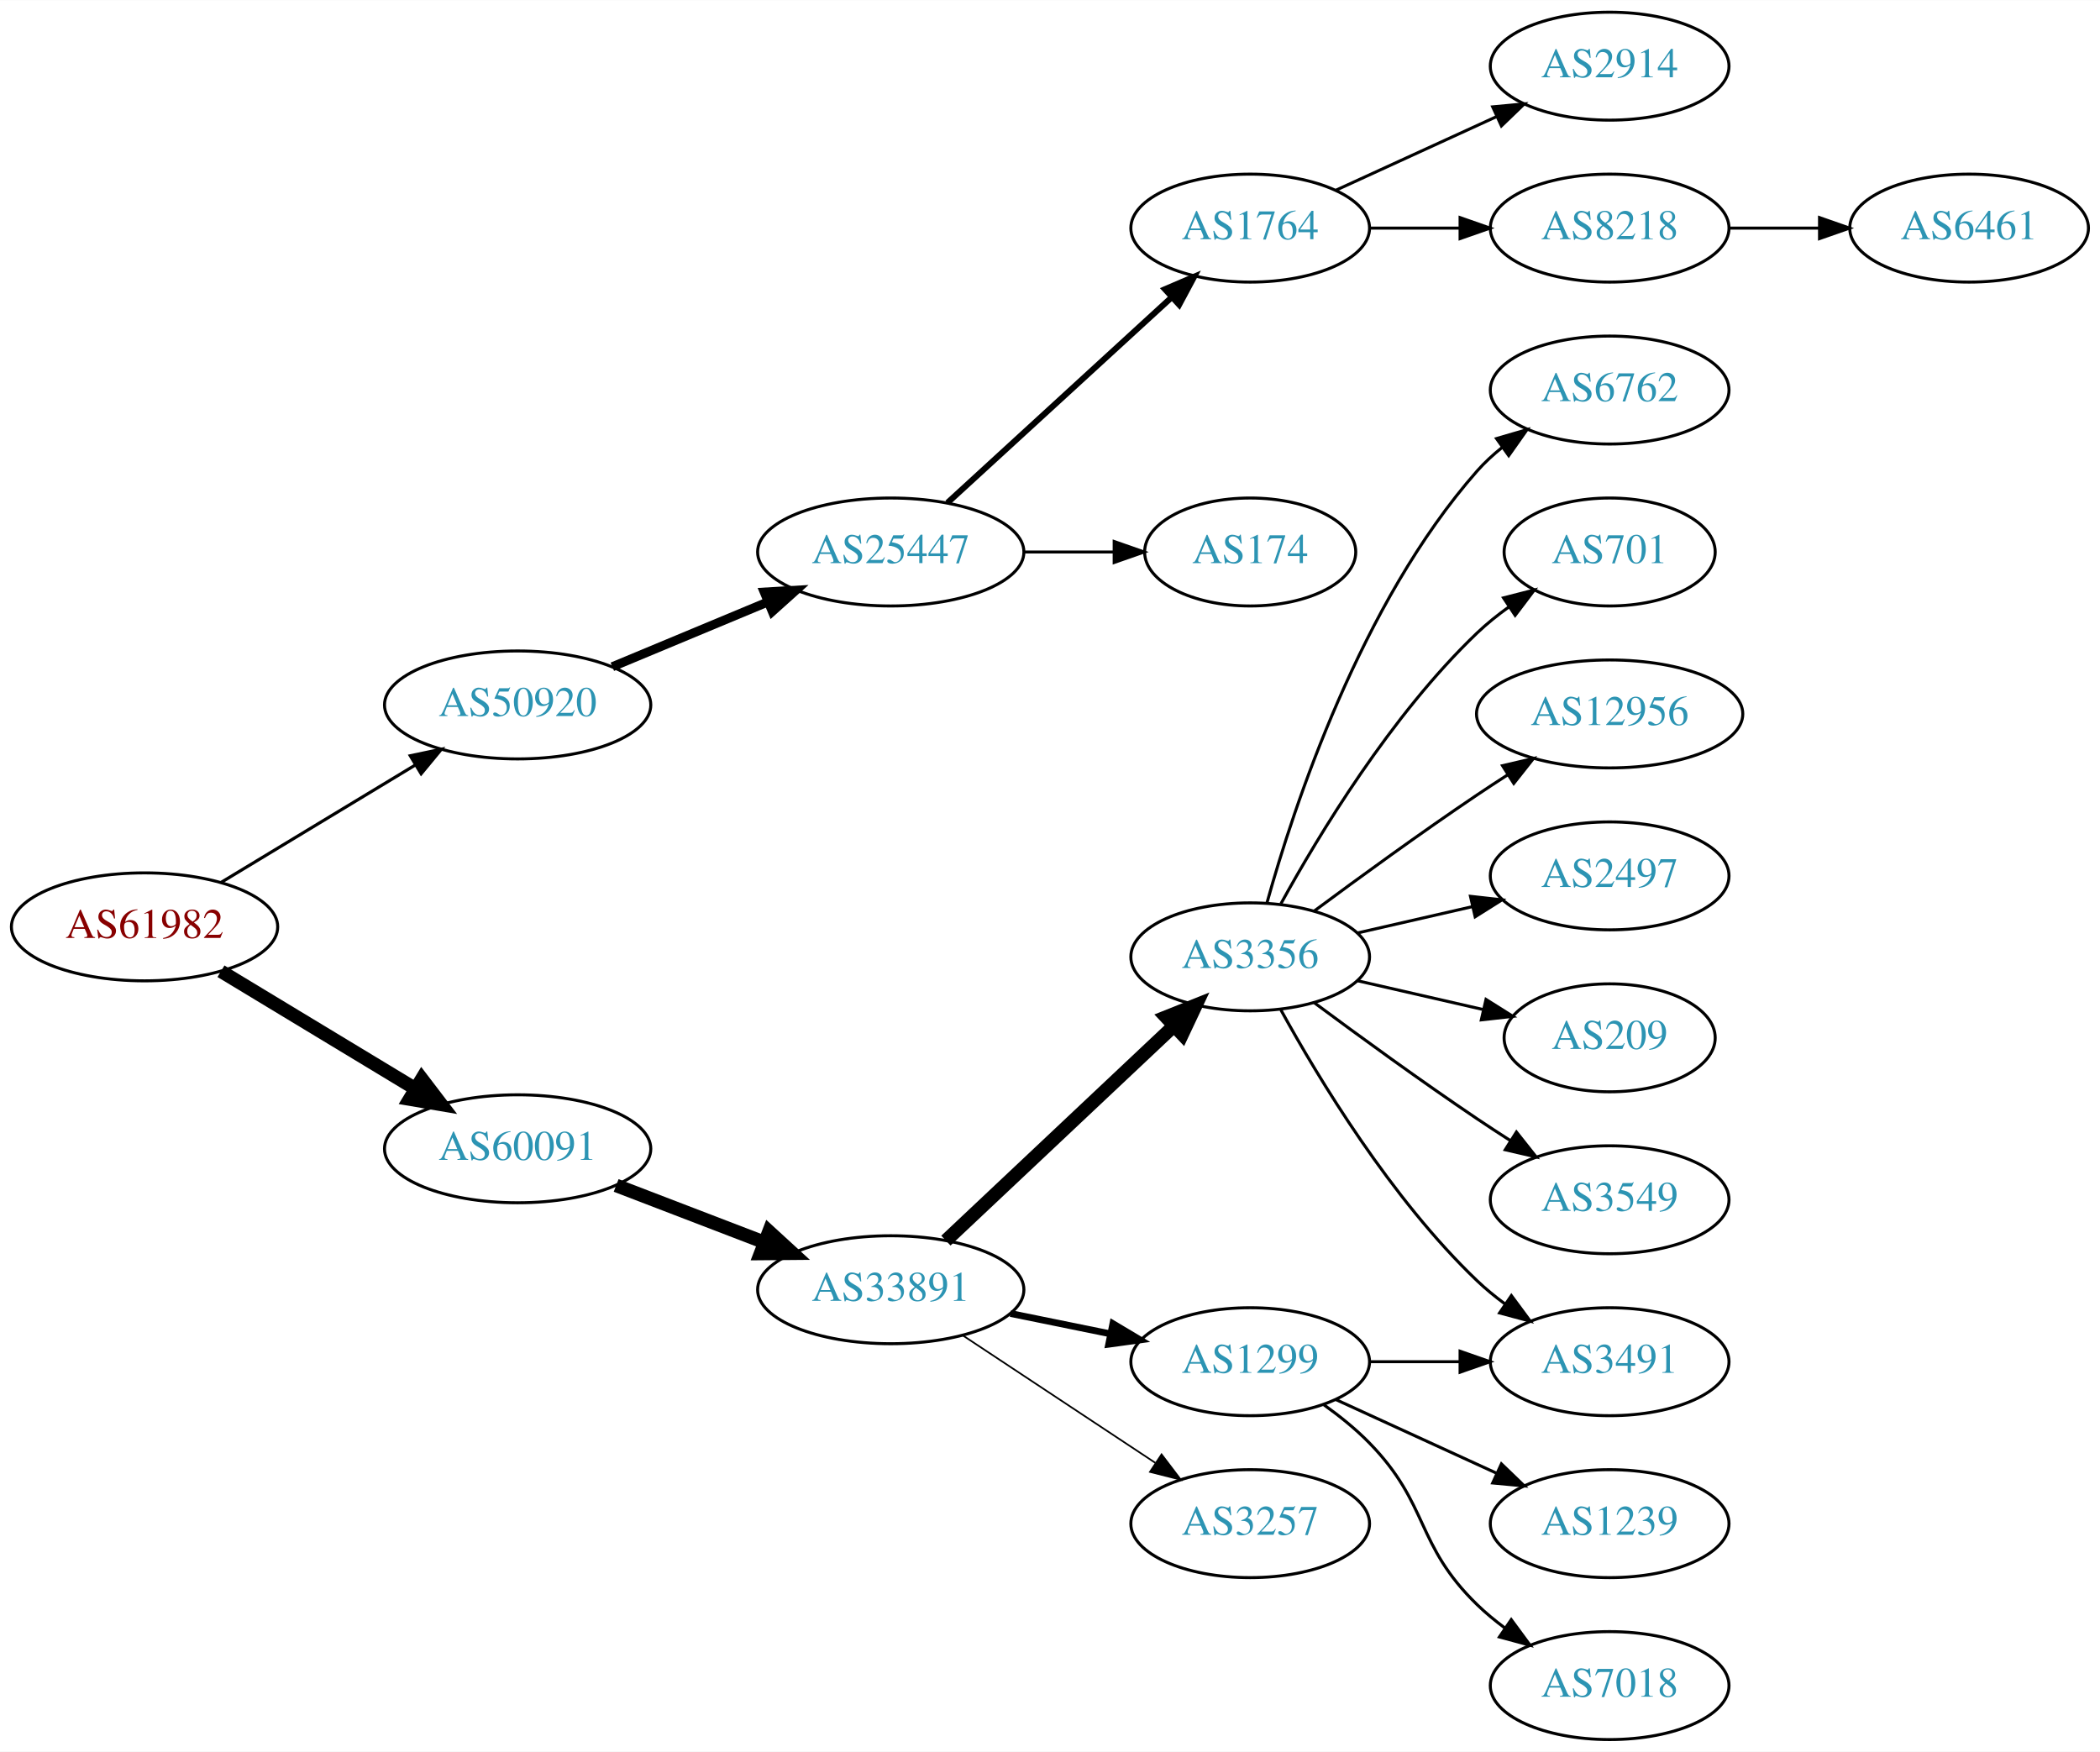
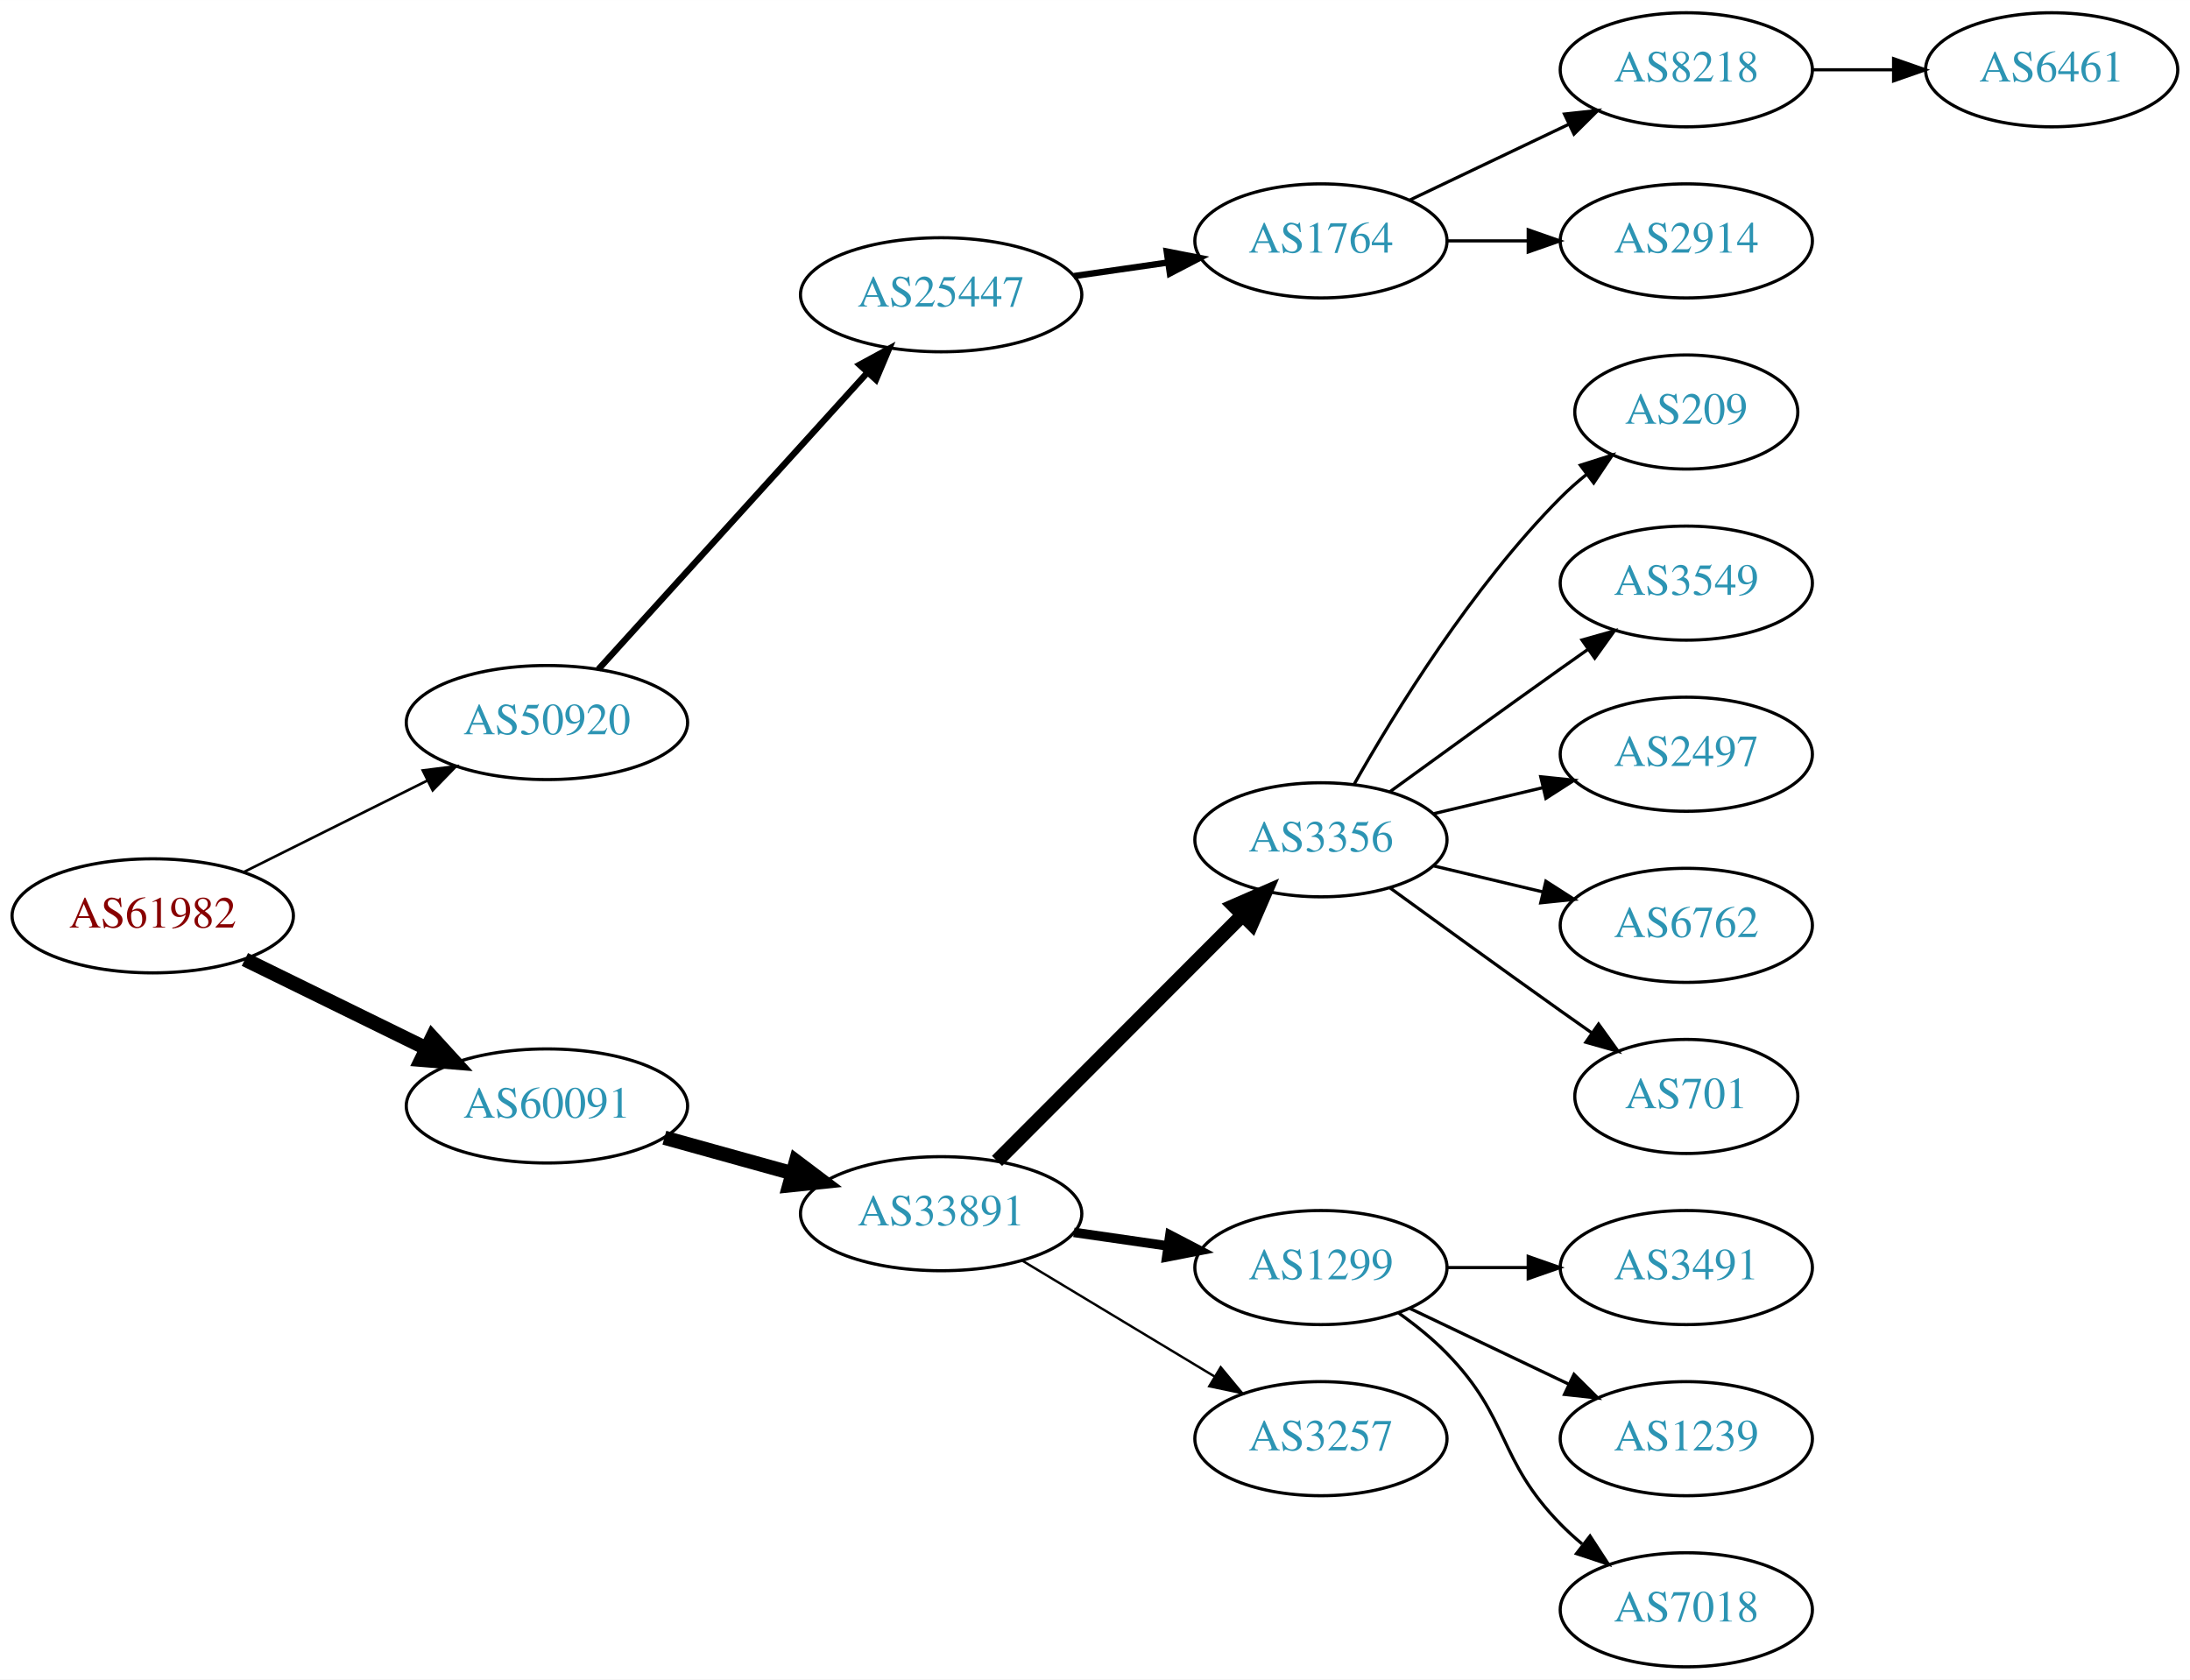
- <svg xmlns="http://www.w3.org/2000/svg" xmlns:xlink="http://www.w3.org/1999/xlink" width="700pt" height="584pt" viewBox="0.00 0.00 700.15 584.00">
-   <g id="graph0" class="graph" transform="scale(1 1) rotate(0) translate(4 580)">
-     <polygon fill="white" stroke="none" points="-4,4 -4,-580 696.155,-580 696.155,4 -4,4" />
+ <svg xmlns="http://www.w3.org/2000/svg" xmlns:xlink="http://www.w3.org/1999/xlink" width="691pt" height="530pt" viewBox="0.00 0.00 691.06 530.00">
+   <g id="graph0" class="graph" transform="scale(1 1) rotate(0) translate(4 526)">
+     <polygon fill="white" stroke="none" points="-4,4 -4,-526 687.055,-526 687.055,4 -4,4" />
    <g id="node1" class="node">
      <g id="a_node1">
        <a xlink:href="/asn/61982" xlink:title="AS61982 ~ SCHLICHTNER [AT]">
-           <ellipse fill="#ffffff" stroke="black" cx="44.196" cy="-271" rx="44.393" ry="18" />
-           <text text-anchor="middle" x="44.196" y="-267.3" font-family="Times,serif" font-size="14.00" fill="#880000">AS61982</text>
+           <ellipse fill="#ffffff" stroke="black" cx="44.196" cy="-237" rx="44.393" ry="18" />
+           <text text-anchor="middle" x="44.196" y="-233.3" font-family="Times,serif" font-size="14.00" fill="#880000">AS61982</text>
        </a>
      </g>
    </g>
    <g id="node2" class="node">
      <g id="a_node2">
        <a xlink:href="/asn/50920" xlink:title="AS50920 ~ Kabel Braunau GmbH [AT]">
-           <ellipse fill="#ffffff" stroke="black" cx="168.588" cy="-345" rx="44.393" ry="18" />
-           <text text-anchor="middle" x="168.588" y="-341.3" font-family="Times,serif" font-size="14.00" fill="#2c94b3">AS50920</text>
+           <ellipse fill="#ffffff" stroke="black" cx="168.588" cy="-298" rx="44.393" ry="18" />
+           <text text-anchor="middle" x="168.588" y="-294.3" font-family="Times,serif" font-size="14.00" fill="#2c94b3">AS50920</text>
        </a>
      </g>
    </g>
    <g id="edge1" class="edge">
-       <path fill="none" stroke="black" stroke-width="1.038" d="M69.67,-285.797C88.265,-297.04 114.038,-312.623 134.475,-324.979" />
-       <polygon fill="black" stroke="black" stroke-width="1.038" points="132.789,-328.05 143.157,-330.228 136.41,-322.059 132.789,-328.05" />
+       <path fill="none" stroke="black" stroke-width="0.818" d="M72.969,-250.842C90.104,-259.382 112.282,-270.436 130.86,-279.695" />
+       <polygon fill="black" stroke="black" stroke-width="0.818" points="129.414,-282.885 139.925,-284.213 132.537,-276.62 129.414,-282.885" />
    </g>
    <g id="node3" class="node">
      <g id="a_node3">
        <a xlink:href="/asn/60091" xlink:title="AS60091 ~ weissblau-de_sim [DE]">
-           <ellipse fill="#ffffff" stroke="black" cx="168.588" cy="-197" rx="44.393" ry="18" />
-           <text text-anchor="middle" x="168.588" y="-193.3" font-family="Times,serif" font-size="14.00" fill="#2c94b3">AS60091</text>
+           <ellipse fill="#ffffff" stroke="black" cx="168.588" cy="-177" rx="44.393" ry="18" />
+           <text text-anchor="middle" x="168.588" y="-173.3" font-family="Times,serif" font-size="14.00" fill="#2c94b3">AS60091</text>
        </a>
      </g>
    </g>
    <g id="edge2" class="edge">
-       <path fill="none" stroke="black" stroke-width="4.5" d="M69.67,-256.203C88.265,-244.96 114.038,-229.377 134.475,-217.021" />
-       <polygon fill="black" stroke="black" stroke-width="4.5" points="136.637,-220.315 143.157,-211.772 132.562,-213.576 136.637,-220.315" />
+       <path fill="none" stroke="black" stroke-width="4.5" d="M73.275,-223.235C90.301,-214.888 112.221,-204.143 130.642,-195.112" />
+       <polygon fill="black" stroke="black" stroke-width="4.5" points="132.394,-198.639 139.64,-190.701 128.927,-191.567 132.394,-198.639" />
    </g>
    <g id="node4" class="node">
      <g id="a_node4">
        <a xlink:href="/asn/25447" xlink:title="AS25447 ~ Hackl-Str. 1, Object 2, OG2 [AT]">
-           <ellipse fill="#ffffff" stroke="black" cx="292.98" cy="-396" rx="44.393" ry="18" />
-           <text text-anchor="middle" x="292.98" y="-392.3" font-family="Times,serif" font-size="14.00" fill="#2c94b3">AS25447</text>
+           <ellipse fill="#ffffff" stroke="black" cx="292.98" cy="-433" rx="44.393" ry="18" />
+           <text text-anchor="middle" x="292.98" y="-429.3" font-family="Times,serif" font-size="14.00" fill="#2c94b3">AS25447</text>
        </a>
      </g>
    </g>
    <g id="edge3" class="edge">
-       <path fill="none" stroke="black" stroke-width="3" d="M200.157,-357.738C215.783,-364.249 234.998,-372.256 251.805,-379.259" />
-       <polygon fill="black" stroke="black" stroke-width="3" points="250.8,-382.632 261.377,-383.248 253.492,-376.171 250.8,-382.632" />
-     </g>
-     <g id="node10" class="node">
-       <g id="a_node10">
+       <path fill="none" stroke="black" stroke-width="2" d="M184.842,-314.825C206.188,-338.37 245.11,-381.302 269.702,-408.426" />
+       <polygon fill="black" stroke="black" stroke-width="2" points="267.225,-410.905 276.535,-415.963 272.411,-406.204 267.225,-410.905" />
+     </g>
+     <g id="node9" class="node">
+       <g id="a_node9">
        <a xlink:href="/asn/33891" xlink:title="AS33891 ~ CORE-BACKBONE GMBH GLOBAL NETWORK [DE]">
-           <ellipse fill="#ffffff" stroke="black" cx="292.98" cy="-150" rx="44.393" ry="18" />
-           <text text-anchor="middle" x="292.98" y="-146.3" font-family="Times,serif" font-size="14.00" fill="#2c94b3">AS33891</text>
-         </a>
-       </g>
-     </g>
-     <g id="edge9" class="edge">
-       <path fill="none" stroke="black" stroke-width="4.5" d="M201.426,-184.774C216.441,-179.008 234.548,-172.055 250.611,-165.886" />
-       <polygon fill="black" stroke="black" stroke-width="4.5" points="252.378,-169.426 260.302,-162.165 249.555,-162.074 252.378,-169.426" />
+           <ellipse fill="#ffffff" stroke="black" cx="292.98" cy="-143" rx="44.393" ry="18" />
+           <text text-anchor="middle" x="292.98" y="-139.3" font-family="Times,serif" font-size="14.00" fill="#2c94b3">AS33891</text>
+         </a>
+       </g>
+     </g>
+     <g id="edge8" class="edge">
+       <path fill="none" stroke="black" stroke-width="4.5" d="M205.648,-166.983C218.235,-163.486 232.538,-159.513 245.832,-155.82" />
+       <polygon fill="black" stroke="black" stroke-width="4.5" points="247.174,-159.534 255.755,-153.063 245.066,-151.946 247.174,-159.534" />
    </g>
    <g id="node5" class="node">
      <g id="a_node5">
        <a xlink:href="/asn/1764" xlink:title="AS1764 ~ NEXTLAYER-AS [AT]">
-           <ellipse fill="#ffffff" stroke="black" cx="412.823" cy="-504" rx="39.794" ry="18" />
-           <text text-anchor="middle" x="412.823" y="-500.3" font-family="Times,serif" font-size="14.00" fill="#2c94b3">AS1764</text>
+           <ellipse fill="#ffffff" stroke="black" cx="412.823" cy="-450" rx="39.794" ry="18" />
+           <text text-anchor="middle" x="412.823" y="-446.3" font-family="Times,serif" font-size="14.00" fill="#2c94b3">AS1764</text>
        </a>
      </g>
    </g>
    <g id="edge4" class="edge">
-       <path fill="none" stroke="black" stroke-width="2" d="M311.878,-412.403C331.806,-430.667 364.164,-460.322 386.641,-480.921" />
-       <polygon fill="black" stroke="black" stroke-width="2" points="384.406,-483.62 394.143,-487.797 389.135,-478.46 384.406,-483.62" />
+       <path fill="none" stroke="black" stroke-width="2" d="M334.865,-438.898C344.437,-440.279 354.711,-441.761 364.536,-443.178" />
+       <polygon fill="black" stroke="black" stroke-width="2" points="364.166,-446.661 374.563,-444.625 365.166,-439.733 364.166,-446.661" />
    </g>
    <g id="node6" class="node">
      <g id="a_node6">
-         <a xlink:href="/asn/174" xlink:title="AS174 ~ Cogent Communications [US]">
-           <ellipse fill="#ffffff" stroke="black" cx="412.823" cy="-396" rx="35.194" ry="18" />
-           <text text-anchor="middle" x="412.823" y="-392.3" font-family="Times,serif" font-size="14.00" fill="#2c94b3">AS174</text>
+         <a xlink:href="/asn/8218" xlink:title="AS8218 ~ legacy Neotelecoms [FR]">
+           <ellipse fill="#ffffff" stroke="black" cx="528.116" cy="-504" rx="39.794" ry="18" />
+           <text text-anchor="middle" x="528.116" y="-500.3" font-family="Times,serif" font-size="14.00" fill="#2c94b3">AS8218</text>
        </a>
      </g>
    </g>
    <g id="edge5" class="edge">
-       <path fill="none" stroke="black" d="M337.191,-396C347.04,-396 357.519,-396 367.416,-396" />
-       <polygon fill="black" stroke="black" points="367.468,-399.5 377.468,-396 367.468,-392.5 367.468,-399.5" />
+       <path fill="none" stroke="black" d="M440.959,-462.934C455.953,-470.081 474.774,-479.052 490.998,-486.785" />
+       <polygon fill="black" stroke="black" points="489.668,-490.028 500.201,-491.171 492.68,-483.709 489.668,-490.028" />
    </g>
    <g id="node7" class="node">
      <g id="a_node7">
        <a xlink:href="/asn/2914" xlink:title="AS2914 ~ NTT America, Inc. [US]">
-           <ellipse fill="#ffffff" stroke="black" cx="532.666" cy="-558" rx="39.794" ry="18" />
-           <text text-anchor="middle" x="532.666" y="-554.3" font-family="Times,serif" font-size="14.00" fill="#2c94b3">AS2914</text>
+           <ellipse fill="#ffffff" stroke="black" cx="528.116" cy="-450" rx="39.794" ry="18" />
+           <text text-anchor="middle" x="528.116" y="-446.3" font-family="Times,serif" font-size="14.00" fill="#2c94b3">AS2914</text>
        </a>
      </g>
    </g>
    <g id="edge6" class="edge">
-       <path fill="none" stroke="black" d="M441.452,-516.661C457.409,-523.973 477.679,-533.261 494.962,-541.181" />
-       <polygon fill="black" stroke="black" points="493.661,-544.435 504.21,-545.419 496.577,-538.071 493.661,-544.435" />
+       <path fill="none" stroke="black" d="M452.495,-450C460.698,-450 469.462,-450 477.994,-450" />
+       <polygon fill="black" stroke="black" points="478.233,-453.5 488.233,-450 478.233,-446.5 478.233,-453.5" />
    </g>
    <g id="node8" class="node">
      <g id="a_node8">
-         <a xlink:href="/asn/8218" xlink:title="AS8218 ~ legacy Neotelecoms [FR]">
-           <ellipse fill="#ffffff" stroke="black" cx="532.666" cy="-504" rx="39.794" ry="18" />
-           <text text-anchor="middle" x="532.666" y="-500.3" font-family="Times,serif" font-size="14.00" fill="#2c94b3">AS8218</text>
+         <a xlink:href="/asn/6461" xlink:title="AS6461 ~ Zayo Bandwidth [US]">
+           <ellipse fill="#ffffff" stroke="black" cx="643.409" cy="-504" rx="39.794" ry="18" />
+           <text text-anchor="middle" x="643.409" y="-500.3" font-family="Times,serif" font-size="14.00" fill="#2c94b3">AS6461</text>
        </a>
      </g>
    </g>
    <g id="edge7" class="edge">
-       <path fill="none" stroke="black" d="M452.736,-504C462.289,-504 472.639,-504 482.601,-504" />
-       <polygon fill="black" stroke="black" points="482.794,-507.5 492.794,-504 482.794,-500.5 482.794,-507.5" />
-     </g>
-     <g id="node9" class="node">
-       <g id="a_node9">
-         <a xlink:href="/asn/6461" xlink:title="AS6461 ~ Zayo Bandwidth [US]">
-           <ellipse fill="#ffffff" stroke="black" cx="652.508" cy="-504" rx="39.794" ry="18" />
-           <text text-anchor="middle" x="652.508" y="-500.3" font-family="Times,serif" font-size="14.00" fill="#2c94b3">AS6461</text>
-         </a>
-       </g>
-     </g>
-     <g id="edge8" class="edge">
-       <path fill="none" stroke="black" d="M572.578,-504C582.131,-504 592.481,-504 602.444,-504" />
-       <polygon fill="black" stroke="black" points="602.636,-507.5 612.636,-504 602.636,-500.5 602.636,-507.5" />
-     </g>
-     <g id="node11" class="node">
-       <g id="a_node11">
+       <path fill="none" stroke="black" d="M567.788,-504C575.991,-504 584.755,-504 593.287,-504" />
+       <polygon fill="black" stroke="black" points="593.526,-507.5 603.526,-504 593.526,-500.5 593.526,-507.5" />
+     </g>
+     <g id="node10" class="node">
+       <g id="a_node10">
        <a xlink:href="/asn/3356" xlink:title="AS3356 ~ Level 3 Parent, LLC [US]">
          <ellipse fill="#ffffff" stroke="black" cx="412.823" cy="-261" rx="39.794" ry="18" />
          <text text-anchor="middle" x="412.823" y="-257.3" font-family="Times,serif" font-size="14.00" fill="#2c94b3">AS3356</text>
        </a>
      </g>
    </g>
-     <g id="edge10" class="edge">
-       <path fill="none" stroke="black" stroke-width="4.5" d="M311.368,-166.378C331.413,-185.259 364.506,-216.431 387.194,-237.801" />
-       <polygon fill="black" stroke="black" stroke-width="4.5" points="384.768,-240.925 394.747,-244.915 390.167,-235.192 384.768,-240.925" />
-     </g>
-     <g id="node12" class="node">
-       <g id="a_node12">
+     <g id="edge9" class="edge">
+       <path fill="none" stroke="black" stroke-width="4.5" d="M310.614,-159.656C330.793,-179.861 364.955,-214.07 387.943,-237.088" />
+       <polygon fill="black" stroke="black" stroke-width="4.5" points="385.421,-240.135 395.274,-244.428 390.993,-234.57 385.421,-240.135" />
+     </g>
+     <g id="node11" class="node">
+       <g id="a_node11">
        <a xlink:href="/asn/1299" xlink:title="AS1299 ~ Telia Carrier [EU]">
          <ellipse fill="#ffffff" stroke="black" cx="412.823" cy="-126" rx="39.794" ry="18" />
          <text text-anchor="middle" x="412.823" y="-122.3" font-family="Times,serif" font-size="14.00" fill="#2c94b3">AS1299</text>
        </a>
      </g>
    </g>
-     <g id="edge11" class="edge">
-       <path fill="none" stroke="black" stroke-width="2.25" d="M332.893,-142.075C343.569,-139.901 355.24,-137.524 366.254,-135.281" />
-       <polygon fill="black" stroke="black" stroke-width="2.25" points="367.036,-138.693 376.136,-133.268 365.639,-131.834 367.036,-138.693" />
-     </g>
-     <g id="node13" class="node">
-       <g id="a_node13">
+     <g id="edge10" class="edge">
+       <path fill="none" stroke="black" stroke-width="3" d="M334.865,-137.102C344.437,-135.721 354.711,-134.239 364.536,-132.822" />
+       <polygon fill="black" stroke="black" stroke-width="3" points="365.166,-136.267 374.563,-131.375 364.166,-129.339 365.166,-136.267" />
+     </g>
+     <g id="node12" class="node">
+       <g id="a_node12">
        <a xlink:href="/asn/3257" xlink:title="AS3257 ~ GTT [DE]">
          <ellipse fill="#ffffff" stroke="black" cx="412.823" cy="-72" rx="39.794" ry="18" />
          <text text-anchor="middle" x="412.823" y="-68.3" font-family="Times,serif" font-size="14.00" fill="#2c94b3">AS3257</text>
        </a>
      </g>
    </g>
+     <g id="edge11" class="edge">
+       <path fill="none" stroke="black" stroke-width="0.75" d="M318.684,-128.116C336.28,-117.515 360.105,-103.16 379.254,-91.623" />
+       <polygon fill="black" stroke="black" stroke-width="0.75" points="381.198,-94.538 387.957,-86.379 377.585,-88.542 381.198,-94.538" />
+     </g>
+     <g id="node13" class="node">
+       <g id="a_node13">
+         <a xlink:href="/asn/209" xlink:title="AS209 ~ CenturyLink Communications, LLC [US]">
+           <ellipse fill="#ffffff" stroke="black" cx="528.116" cy="-396" rx="35.194" ry="18" />
+           <text text-anchor="middle" x="528.116" y="-392.3" font-family="Times,serif" font-size="14.00" fill="#2c94b3">AS209</text>
+         </a>
+       </g>
+     </g>
    <g id="edge12" class="edge">
-       <path fill="none" stroke="black" stroke-width="0.562" d="M316.981,-134.776C335.302,-122.649 361.116,-105.563 381.187,-92.278" />
-       <polygon fill="black" stroke="black" stroke-width="0.562" points="383.271,-95.096 389.678,-86.658 379.408,-89.258 383.271,-95.096" />
+       <path fill="none" stroke="black" d="M423.283,-278.49C436.065,-301.096 460.497,-340.886 488.469,-369 490.97,-371.513 493.73,-373.949 496.591,-376.261" />
+       <polygon fill="black" stroke="black" points="494.69,-379.21 504.789,-382.413 498.892,-373.611 494.69,-379.21" />
    </g>
    <g id="node14" class="node">
      <g id="a_node14">
-         <a xlink:href="/asn/3491" xlink:title="AS3491 ~ PCCW Global, Inc. [US]">
-           <ellipse fill="#ffffff" stroke="black" cx="532.666" cy="-126" rx="39.794" ry="18" />
-           <text text-anchor="middle" x="532.666" y="-122.3" font-family="Times,serif" font-size="14.00" fill="#2c94b3">AS3491</text>
+         <a xlink:href="/asn/3549" xlink:title="AS3549 ~ Level 3 Parent, LLC [US]">
+           <ellipse fill="#ffffff" stroke="black" cx="528.116" cy="-342" rx="39.794" ry="18" />
+           <text text-anchor="middle" x="528.116" y="-338.3" font-family="Times,serif" font-size="14.00" fill="#2c94b3">AS3549</text>
        </a>
      </g>
    </g>
    <g id="edge13" class="edge">
-       <path fill="none" stroke="black" d="M423.064,-243.287C435.61,-220.439 459.787,-180.389 488.469,-153 491.338,-150.261 494.527,-147.653 497.836,-145.215" />
-       <polygon fill="black" stroke="black" points="499.899,-148.044 506.195,-139.523 495.959,-142.258 499.899,-148.044" />
+       <path fill="none" stroke="black" d="M434.671,-276.222C449.605,-287.091 470.219,-302.025 488.469,-315 491.29,-317.005 494.233,-319.085 497.181,-321.159" />
+       <polygon fill="black" stroke="black" points="495.208,-324.05 505.406,-326.926 499.227,-318.319 495.208,-324.05" />
    </g>
    <g id="node15" class="node">
      <g id="a_node15">
-         <a xlink:href="/asn/6762" xlink:title="AS6762 ~ TELECOM ITALIA SPARKLE S.p.A. [IT]">
-           <ellipse fill="#ffffff" stroke="black" cx="532.666" cy="-450" rx="39.794" ry="18" />
-           <text text-anchor="middle" x="532.666" y="-446.3" font-family="Times,serif" font-size="14.00" fill="#2c94b3">AS6762</text>
+         <a xlink:href="/asn/2497" xlink:title="AS2497 ~ Internet Initiative Japan Inc. [JP]">
+           <ellipse fill="#ffffff" stroke="black" cx="528.116" cy="-288" rx="39.794" ry="18" />
+           <text text-anchor="middle" x="528.116" y="-284.3" font-family="Times,serif" font-size="14.00" fill="#2c94b3">AS2497</text>
        </a>
      </g>
    </g>
    <g id="edge14" class="edge">
-       <path fill="none" stroke="black" d="M418.396,-278.946C427.302,-310.995 449.586,-378.842 488.469,-423 490.953,-425.821 493.803,-428.449 496.829,-430.871" />
-       <polygon fill="black" stroke="black" points="494.946,-433.828 505.118,-436.791 499.014,-428.131 494.946,-433.828" />
+       <path fill="none" stroke="black" d="M448.43,-269.248C459.301,-271.838 471.456,-274.735 482.898,-277.462" />
+       <polygon fill="black" stroke="black" points="482.182,-280.889 492.721,-279.803 483.804,-274.08 482.182,-280.889" />
    </g>
    <g id="node16" class="node">
      <g id="a_node16">
-         <a xlink:href="/asn/701" xlink:title="AS701 ~ UUNET [US]">
-           <ellipse fill="#ffffff" stroke="black" cx="532.666" cy="-396" rx="35.194" ry="18" />
-           <text text-anchor="middle" x="532.666" y="-392.3" font-family="Times,serif" font-size="14.00" fill="#2c94b3">AS701</text>
+         <a xlink:href="/asn/6762" xlink:title="AS6762 ~ TELECOM ITALIA SPARKLE S.p.A. [IT]">
+           <ellipse fill="#ffffff" stroke="black" cx="528.116" cy="-234" rx="39.794" ry="18" />
+           <text text-anchor="middle" x="528.116" y="-230.3" font-family="Times,serif" font-size="14.00" fill="#2c94b3">AS6762</text>
        </a>
      </g>
    </g>
    <g id="edge15" class="edge">
-       <path fill="none" stroke="black" d="M423.064,-278.713C435.61,-301.561 459.787,-341.611 488.469,-369 491.723,-372.107 495.39,-375.046 499.177,-377.76" />
-       <polygon fill="black" stroke="black" points="497.279,-380.701 507.545,-383.322 501.154,-374.872 497.279,-380.701" />
+       <path fill="none" stroke="black" d="M448.43,-252.752C459.301,-250.162 471.456,-247.265 482.898,-244.538" />
+       <polygon fill="black" stroke="black" points="483.804,-247.92 492.721,-242.197 482.182,-241.111 483.804,-247.92" />
    </g>
    <g id="node17" class="node">
      <g id="a_node17">
-         <a xlink:href="/asn/12956" xlink:title="AS12956 ~ TELXIUS [ES]">
-           <ellipse fill="#ffffff" stroke="black" cx="532.666" cy="-342" rx="44.393" ry="18" />
-           <text text-anchor="middle" x="532.666" y="-338.3" font-family="Times,serif" font-size="14.00" fill="#2c94b3">AS12956</text>
+         <a xlink:href="/asn/701" xlink:title="AS701 ~ UUNET [US]">
+           <ellipse fill="#ffffff" stroke="black" cx="528.116" cy="-180" rx="35.194" ry="18" />
+           <text text-anchor="middle" x="528.116" y="-176.3" font-family="Times,serif" font-size="14.00" fill="#2c94b3">AS701</text>
        </a>
      </g>
    </g>
    <g id="edge16" class="edge">
-       <path fill="none" stroke="black" d="M434.153,-276.277C449.016,-287.304 469.76,-302.407 488.469,-315 491.759,-317.215 495.222,-319.482 498.696,-321.715" />
-       <polygon fill="black" stroke="black" points="496.944,-324.748 507.264,-327.148 500.693,-318.837 496.944,-324.748" />
+       <path fill="none" stroke="black" d="M434.671,-245.778C449.605,-234.909 470.219,-219.975 488.469,-207 491.68,-204.718 495.049,-202.339 498.403,-199.982" />
+       <polygon fill="black" stroke="black" points="500.432,-202.834 506.614,-194.23 496.415,-197.101 500.432,-202.834" />
    </g>
    <g id="node18" class="node">
      <g id="a_node18">
-         <a xlink:href="/asn/2497" xlink:title="AS2497 ~ Internet Initiative Japan Inc. [JP]">
-           <ellipse fill="#ffffff" stroke="black" cx="532.666" cy="-288" rx="39.794" ry="18" />
-           <text text-anchor="middle" x="532.666" y="-284.3" font-family="Times,serif" font-size="14.00" fill="#2c94b3">AS2497</text>
+         <a xlink:href="/asn/3491" xlink:title="AS3491 ~ PCCW Global, Inc. [US]">
+           <ellipse fill="#ffffff" stroke="black" cx="528.116" cy="-126" rx="39.794" ry="18" />
+           <text text-anchor="middle" x="528.116" y="-122.3" font-family="Times,serif" font-size="14.00" fill="#2c94b3">AS3491</text>
        </a>
      </g>
    </g>
    <g id="edge17" class="edge">
-       <path fill="none" stroke="black" d="M448.542,-268.955C460.542,-271.704 474.163,-274.825 486.856,-277.733" />
-       <polygon fill="black" stroke="black" points="486.258,-281.187 496.787,-280.009 487.821,-274.364 486.258,-281.187" />
+       <path fill="none" stroke="black" d="M452.495,-126C460.698,-126 469.462,-126 477.994,-126" />
+       <polygon fill="black" stroke="black" points="478.233,-129.5 488.233,-126 478.233,-122.5 478.233,-129.5" />
    </g>
    <g id="node19" class="node">
      <g id="a_node19">
-         <a xlink:href="/asn/209" xlink:title="AS209 ~ CenturyLink Communications, LLC [US]">
-           <ellipse fill="#ffffff" stroke="black" cx="532.666" cy="-234" rx="35.194" ry="18" />
-           <text text-anchor="middle" x="532.666" y="-230.3" font-family="Times,serif" font-size="14.00" fill="#2c94b3">AS209</text>
+         <a xlink:href="/asn/1239" xlink:title="AS1239 ~ Sprint [US]">
+           <ellipse fill="#ffffff" stroke="black" cx="528.116" cy="-72" rx="39.794" ry="18" />
+           <text text-anchor="middle" x="528.116" y="-68.3" font-family="Times,serif" font-size="14.00" fill="#2c94b3">AS1239</text>
        </a>
      </g>
    </g>
    <g id="edge18" class="edge">
-       <path fill="none" stroke="black" d="M448.542,-253.045C461.635,-250.045 476.657,-246.604 490.298,-243.478" />
-       <polygon fill="black" stroke="black" points="491.439,-246.807 500.405,-241.162 489.876,-239.984 491.439,-246.807" />
+       <path fill="none" stroke="black" d="M440.959,-113.066C455.953,-105.919 474.774,-96.948 490.998,-89.215" />
+       <polygon fill="black" stroke="black" points="492.68,-92.291 500.201,-84.829 489.668,-85.972 492.68,-92.291" />
    </g>
    <g id="node20" class="node">
      <g id="a_node20">
-         <a xlink:href="/asn/3549" xlink:title="AS3549 ~ Level 3 Parent, LLC [US]">
-           <ellipse fill="#ffffff" stroke="black" cx="532.666" cy="-180" rx="39.794" ry="18" />
-           <text text-anchor="middle" x="532.666" y="-176.3" font-family="Times,serif" font-size="14.00" fill="#2c94b3">AS3549</text>
+         <a xlink:href="/asn/7018" xlink:title="AS7018 ~ AT&amp;T Services, Inc. [US]">
+           <ellipse fill="#ffffff" stroke="black" cx="528.116" cy="-18" rx="39.794" ry="18" />
+           <text text-anchor="middle" x="528.116" y="-14.3" font-family="Times,serif" font-size="14.00" fill="#2c94b3">AS7018</text>
        </a>
      </g>
    </g>
    <g id="edge19" class="edge">
-       <path fill="none" stroke="black" d="M434.153,-245.723C449.016,-234.696 469.76,-219.593 488.469,-207 492.018,-204.611 495.769,-202.161 499.517,-199.758" />
-       <polygon fill="black" stroke="black" points="501.585,-202.591 508.166,-194.288 497.843,-196.675 501.585,-202.591" />
-     </g>
-     <g id="edge21" class="edge">
-       <path fill="none" stroke="black" d="M452.736,-126C462.289,-126 472.639,-126 482.601,-126" />
-       <polygon fill="black" stroke="black" points="482.794,-129.5 492.794,-126 482.794,-122.5 482.794,-129.5" />
-     </g>
-     <g id="node21" class="node">
-       <g id="a_node21">
-         <a xlink:href="/asn/1239" xlink:title="AS1239 ~ Sprint [US]">
-           <ellipse fill="#ffffff" stroke="black" cx="532.666" cy="-72" rx="39.794" ry="18" />
-           <text text-anchor="middle" x="532.666" y="-68.3" font-family="Times,serif" font-size="14.00" fill="#2c94b3">AS1239</text>
-         </a>
-       </g>
-     </g>
-     <g id="edge20" class="edge">
-       <path fill="none" stroke="black" d="M441.452,-113.339C457.409,-106.027 477.679,-96.739 494.962,-88.819" />
-       <polygon fill="black" stroke="black" points="496.577,-91.929 504.21,-84.581 493.661,-85.565 496.577,-91.929" />
-     </g>
-     <g id="node22" class="node">
-       <g id="a_node22">
-         <a xlink:href="/asn/7018" xlink:title="AS7018 ~ AT&amp;T Services, Inc. [US]">
-           <ellipse fill="#ffffff" stroke="black" cx="532.666" cy="-18" rx="39.794" ry="18" />
-           <text text-anchor="middle" x="532.666" y="-14.3" font-family="Times,serif" font-size="14.00" fill="#2c94b3">AS7018</text>
-         </a>
-       </g>
-     </g>
-     <g id="edge22" class="edge">
-       <path fill="none" stroke="black" d="M437.417,-111.611C442.673,-107.852 448.005,-103.563 452.469,-99 472.642,-78.383 467.776,-65.094 488.469,-45 491.315,-42.237 494.488,-39.614 497.789,-37.166" />
-       <polygon fill="black" stroke="black" points="499.854,-39.993 506.136,-31.462 495.905,-34.214 499.854,-39.993" />
+       <path fill="none" stroke="black" d="M437.417,-111.611C442.673,-107.852 448.005,-103.563 452.469,-99 472.642,-78.383 468.297,-65.617 488.469,-45 490.562,-42.861 492.846,-40.782 495.222,-38.79" />
+       <polygon fill="black" stroke="black" points="497.741,-41.268 503.522,-32.389 493.466,-35.725 497.741,-41.268" />
    </g>
  </g>
</svg>
